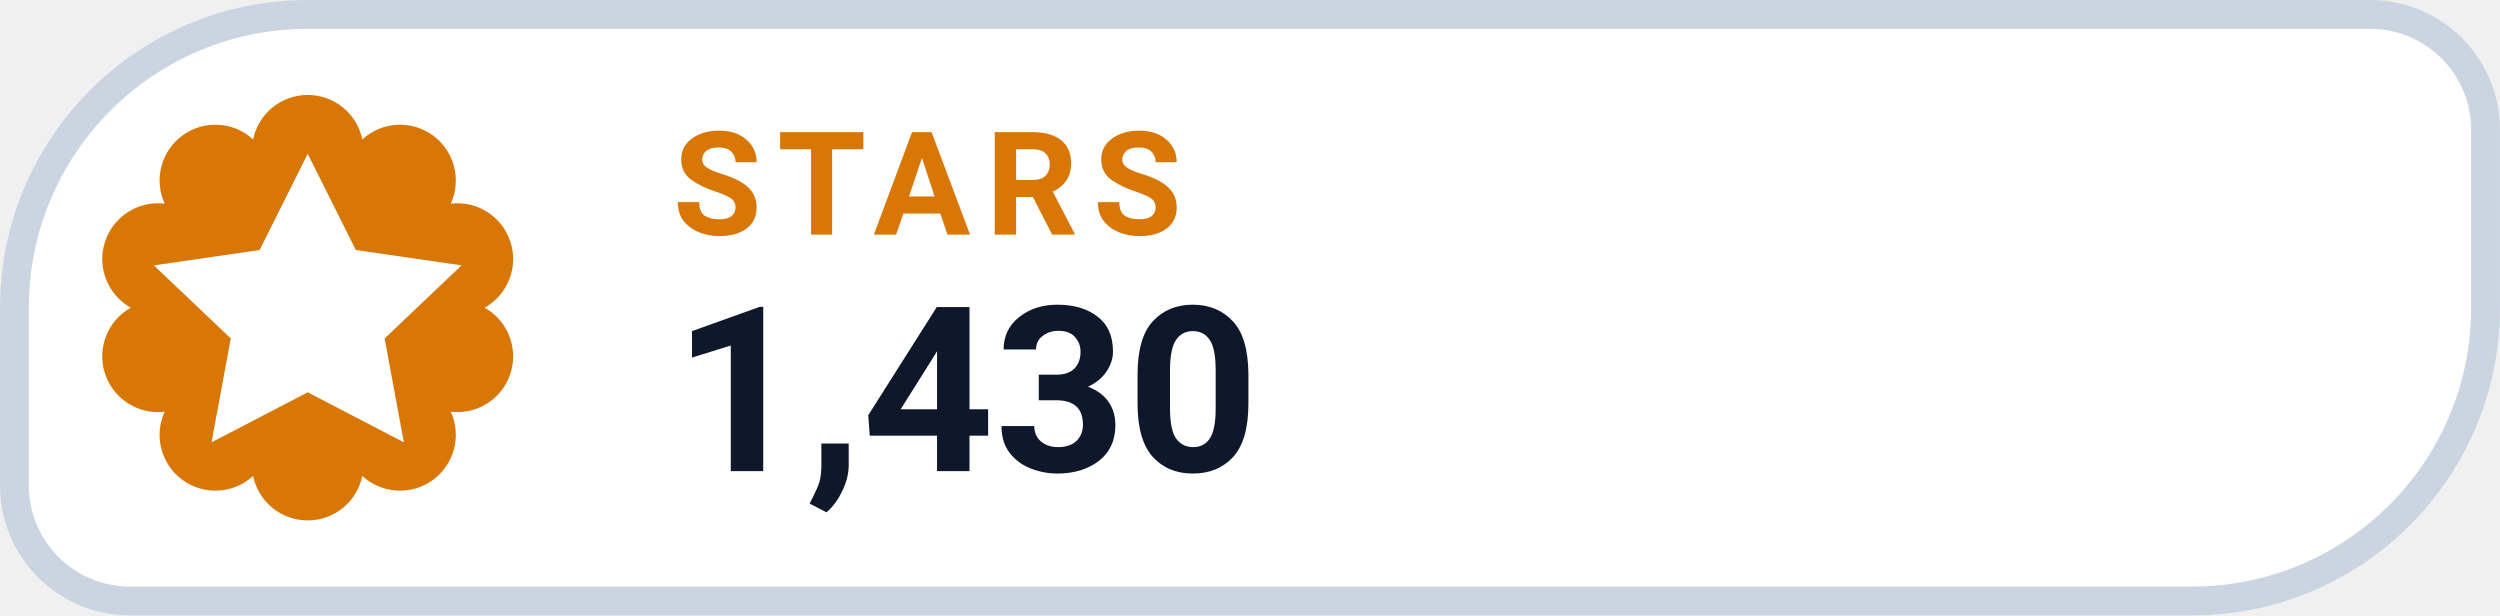
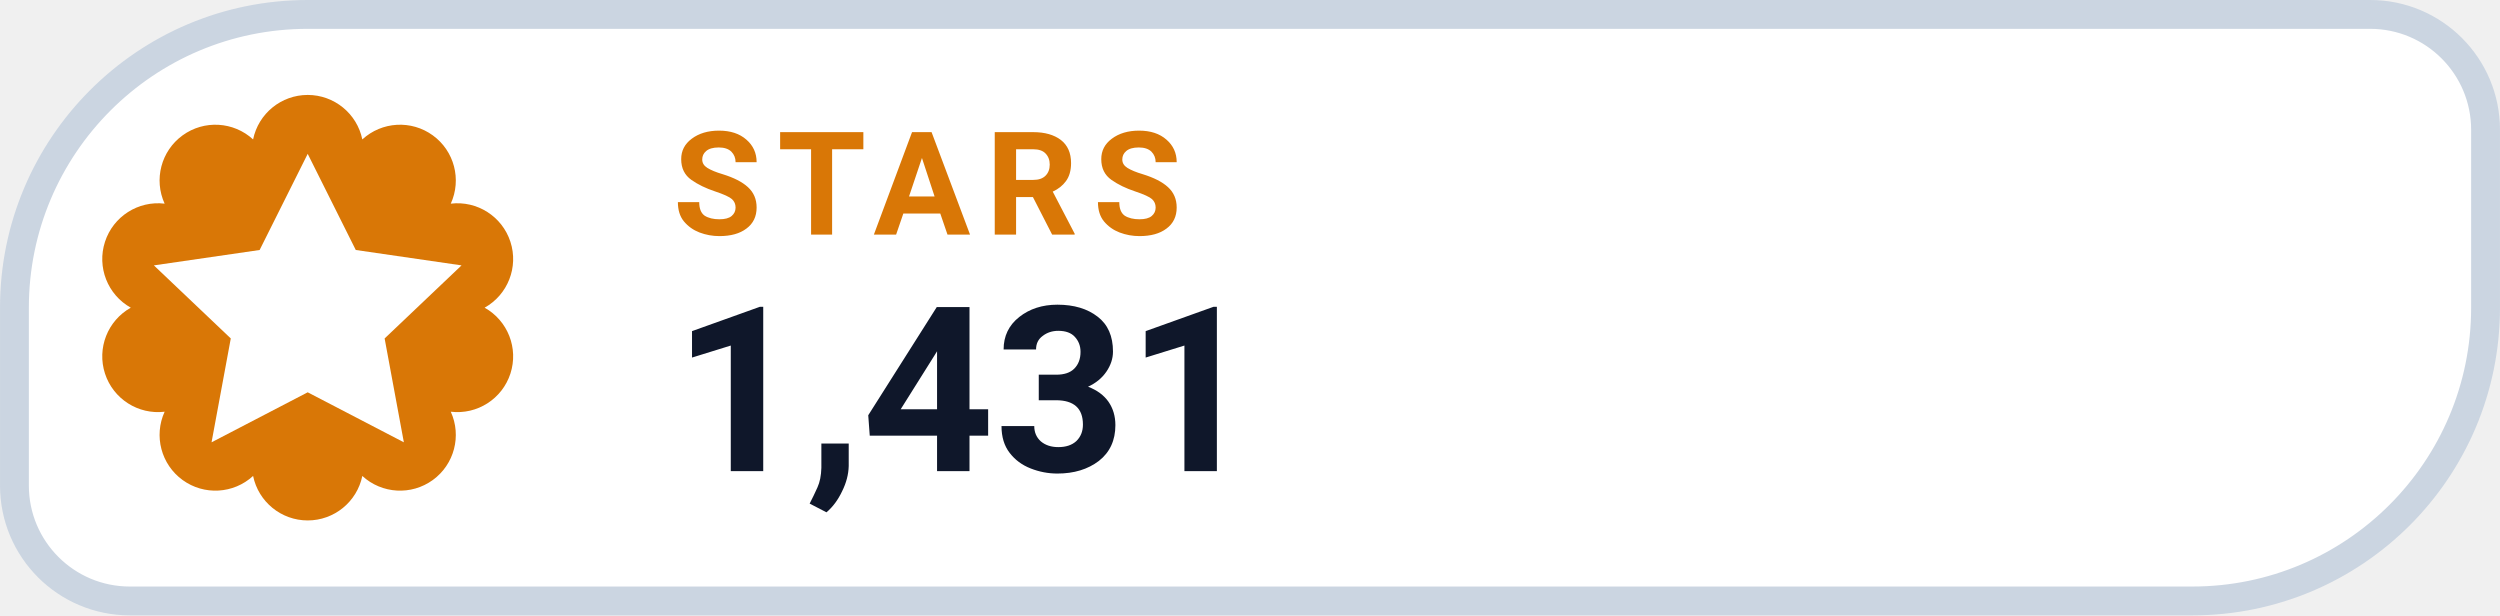
- <svg xmlns="http://www.w3.org/2000/svg" width="126" height="31.015" viewBox="0 0 130 32" role="img" aria-label="STARS 1,430">
+ <svg xmlns="http://www.w3.org/2000/svg" width="126" height="31.015" viewBox="0 0 130 32" role="img" aria-label="STARS 1,431">
  <path d="M 16.00 0.75 H 123.25 A 6.00 6.00 0 0 1 129.25 6.75 V 16.00 A 15.25 15.25 0 0 1 114.00 31.25 H 6.75 A 6.00 6.00 0 0 1 0.75 25.25 V 16.00 A 15.25 15.25 0 0 1 16.00 0.75 Z" fill="#FFFFFF" stroke="#CBD5E1" stroke-width="1.5" />
  <path d="M 13.16 7.25 A 2.90 2.90 0 0 1 18.84 7.25 A 2.90 2.90 0 0 1 23.44 10.59 A 2.90 2.90 0 0 1 25.20 16.00 A 2.90 2.90 0 0 1 23.44 21.41 A 2.90 2.90 0 0 1 18.84 24.75 A 2.90 2.90 0 0 1 13.16 24.75 A 2.90 2.90 0 0 1 8.56 21.41 A 2.90 2.90 0 0 1 6.80 16.00 A 2.90 2.90 0 0 1 8.56 10.59 A 2.90 2.90 0 0 1 13.16 7.25 Z" fill="#D97706" />
  <g transform="translate(16 16)" style="color:#FFFFFF;">
    <path d="M0 -8 l2.5 5 5.5 .8 -4 3.8 1 5.4 -5 -2.6 -5 2.6 1 -5.4 -4 -3.8 5.5 -.8 Z" fill="currentColor" />
  </g>
  <text x="35" y="12.2" fill="#D97706" font-family="-apple-system,BlinkMacSystemFont,'Segoe UI',Roboto,Helvetica,Arial,sans-serif" font-size="7.5" font-weight="700" letter-spacing=".8">STARS</text>
-   <text x="35" y="24.5" fill="#0F172A" font-family="-apple-system,BlinkMacSystemFont,'Segoe UI',Roboto,Helvetica,Arial,sans-serif" font-size="12" font-weight="750">1,430</text>
+   <text x="35" y="24.5" fill="#0F172A" font-family="-apple-system,BlinkMacSystemFont,'Segoe UI',Roboto,Helvetica,Arial,sans-serif" font-size="12" font-weight="750">1,431</text>
</svg>
